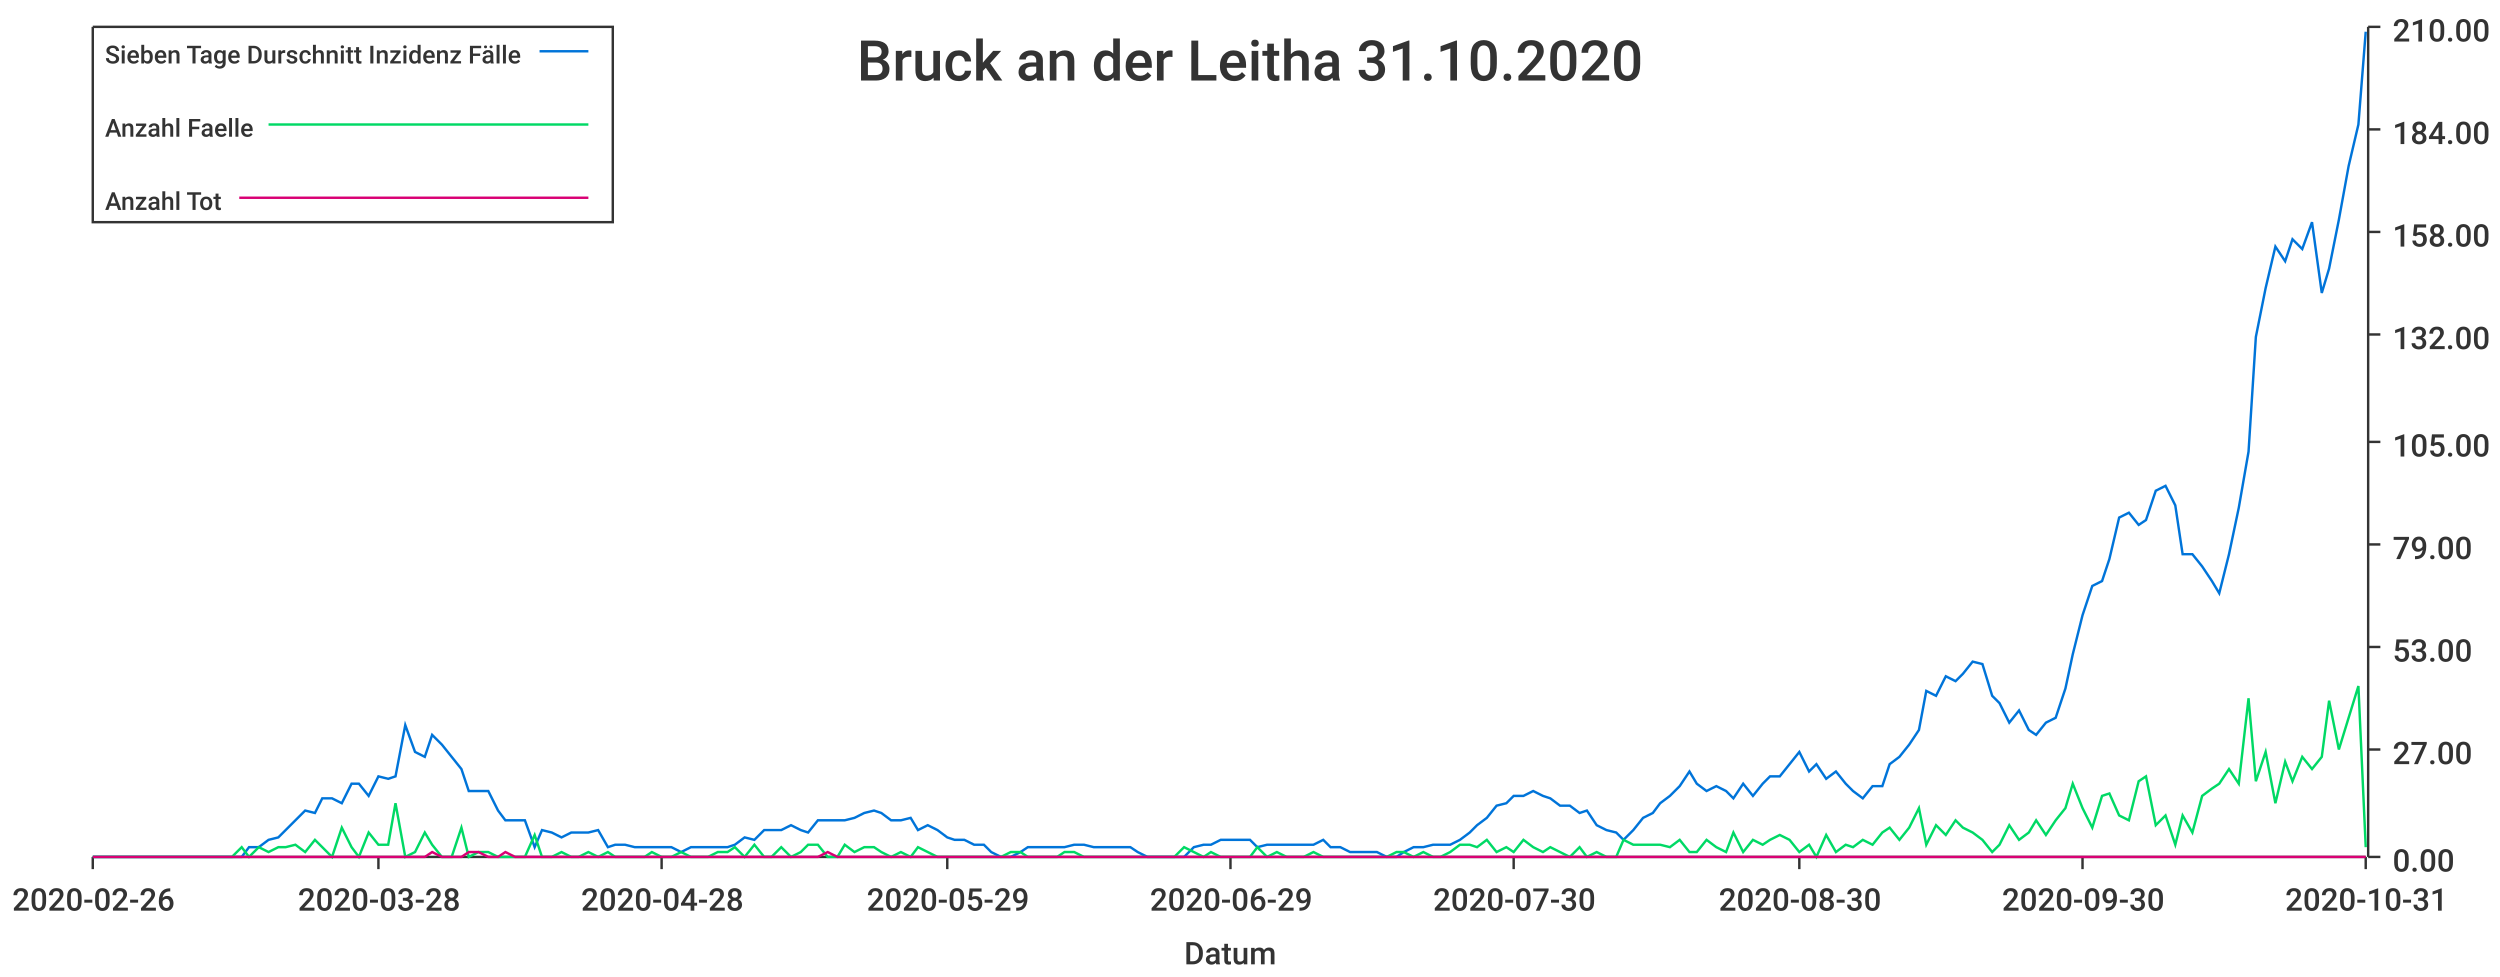
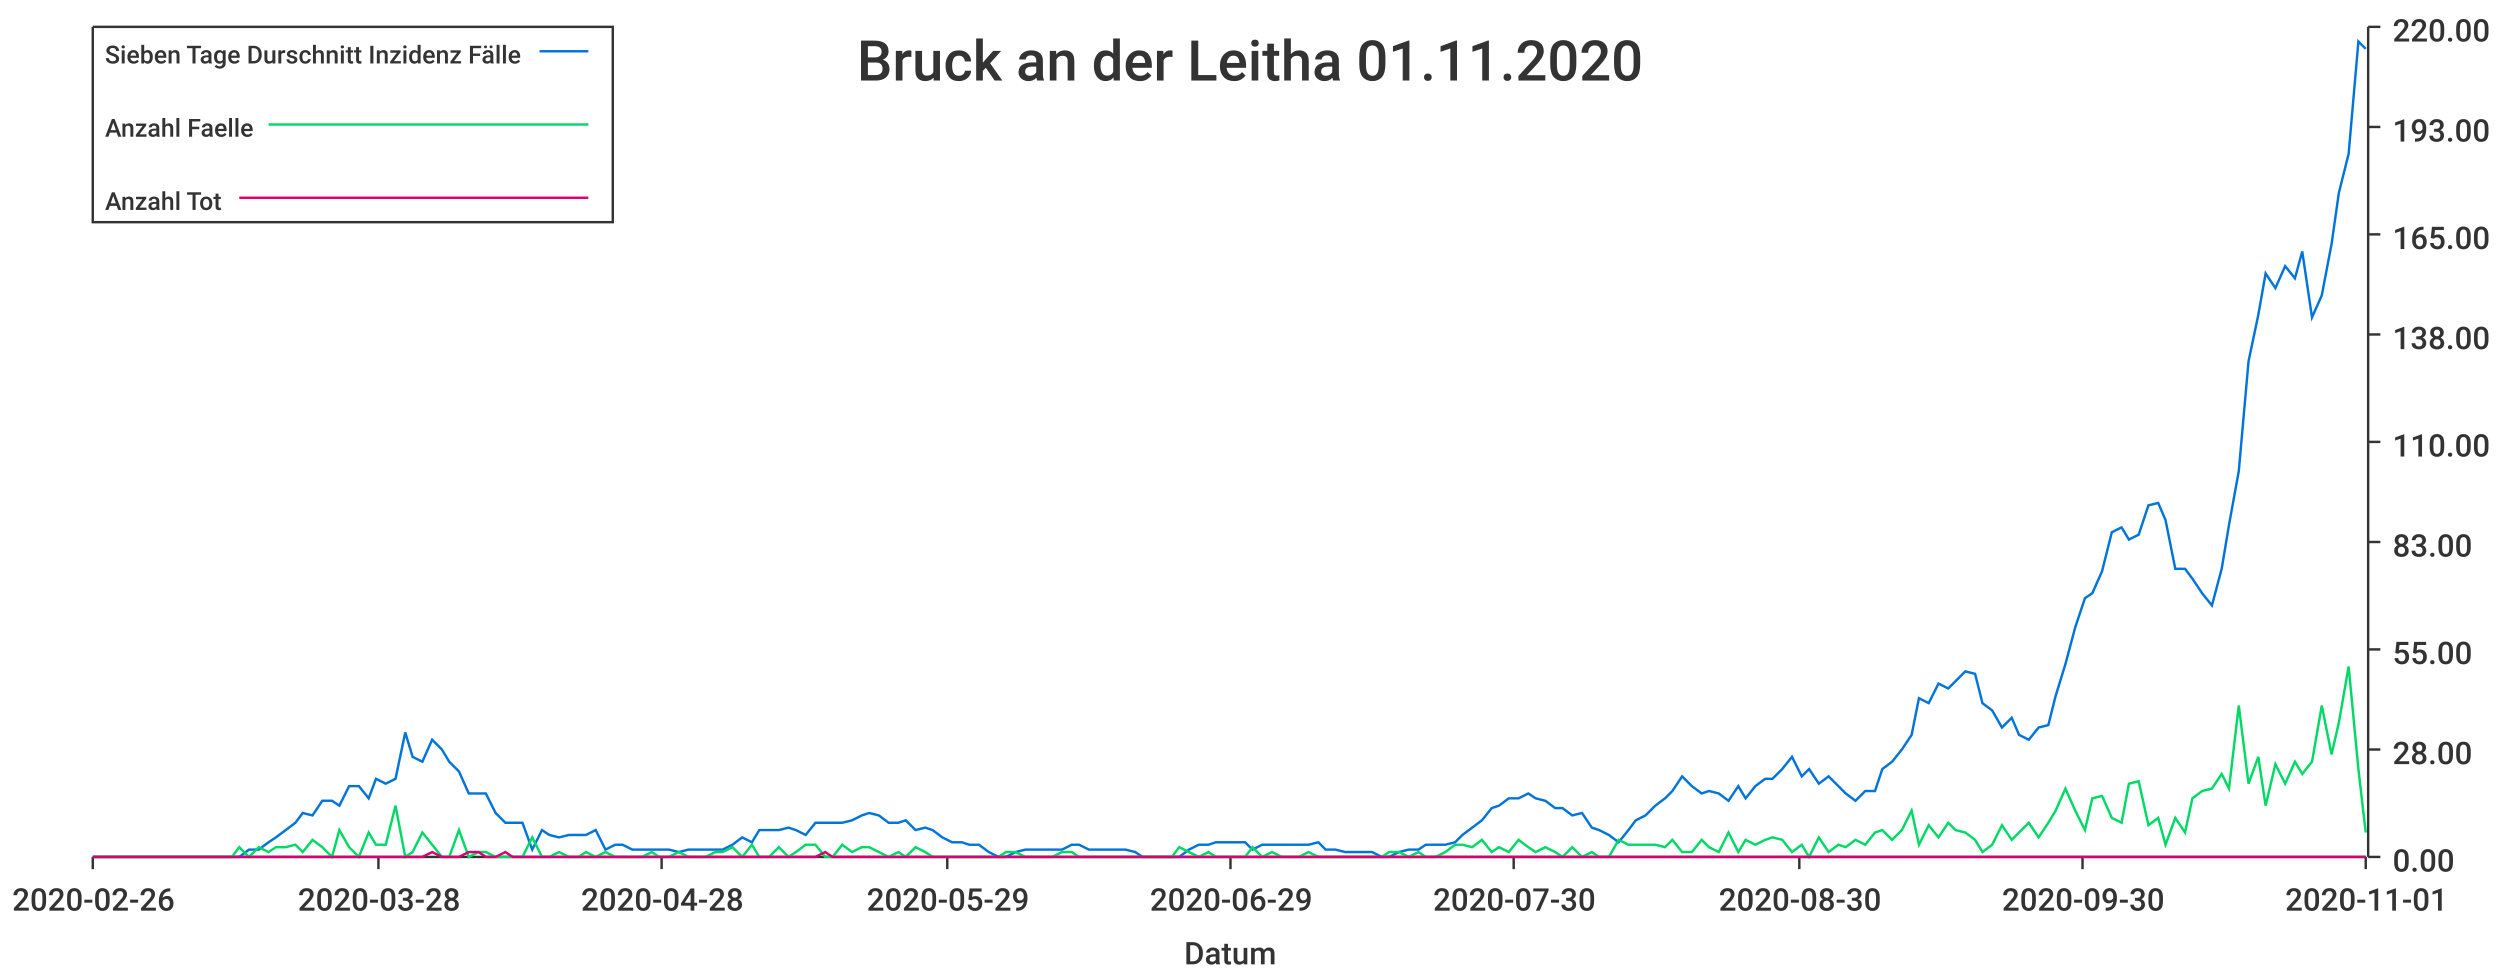
<svg xmlns="http://www.w3.org/2000/svg" width="1024" height="400">\n<path d="M 0 0 L 1024 0 L 1024 400 L 0 400 L 0 0" style="stroke-width:0;stroke:rgba(255,255,255,1.0);fill:rgba(255,255,255,1.0)" />
  <path d="M 38 11 L 969 11 L 969 351 L 38 351 L 38 11" style="stroke-width:0;stroke:rgba(255,255,255,1.0);fill:rgba(255,255,255,1.0)" />
  <path d="M 38 351 L 969 351" style="stroke-width:1;stroke:rgba(51,51,51,1.0);fill:none" />
  <path d="M 38 351 L 38 356" style="stroke-width:1;stroke:rgba(51,51,51,1.0);fill:none" />
  <text x="5" y="373" style="stroke-width:0;stroke:none;fill:rgba(51,51,51,1.0);font-size:12.8px;font-family:'Roboto Medium',sans-serif">2020-02-26</text>
  <path d="M 155 351 L 155 356" style="stroke-width:1;stroke:rgba(51,51,51,1.0);fill:none" />
  <text x="122" y="373" style="stroke-width:0;stroke:none;fill:rgba(51,51,51,1.0);font-size:12.8px;font-family:'Roboto Medium',sans-serif">2020-03-28</text>
  <path d="M 271 351 L 271 356" style="stroke-width:1;stroke:rgba(51,51,51,1.0);fill:none" />
  <text x="238" y="373" style="stroke-width:0;stroke:none;fill:rgba(51,51,51,1.0);font-size:12.8px;font-family:'Roboto Medium',sans-serif">2020-04-28</text>
  <path d="M 388 351 L 388 356" style="stroke-width:1;stroke:rgba(51,51,51,1.0);fill:none" />
  <text x="355" y="373" style="stroke-width:0;stroke:none;fill:rgba(51,51,51,1.0);font-size:12.8px;font-family:'Roboto Medium',sans-serif">2020-05-29</text>
  <path d="M 504 351 L 504 356" style="stroke-width:1;stroke:rgba(51,51,51,1.0);fill:none" />
  <text x="471" y="373" style="stroke-width:0;stroke:none;fill:rgba(51,51,51,1.0);font-size:12.8px;font-family:'Roboto Medium',sans-serif">2020-06-29</text>
  <path d="M 620 351 L 620 356" style="stroke-width:1;stroke:rgba(51,51,51,1.0);fill:none" />
  <text x="587" y="373" style="stroke-width:0;stroke:none;fill:rgba(51,51,51,1.0);font-size:12.8px;font-family:'Roboto Medium',sans-serif">2020-07-30</text>
  <path d="M 737 351 L 737 356" style="stroke-width:1;stroke:rgba(51,51,51,1.0);fill:none" />
  <text x="704" y="373" style="stroke-width:0;stroke:none;fill:rgba(51,51,51,1.0);font-size:12.8px;font-family:'Roboto Medium',sans-serif">2020-08-30</text>
  <path d="M 853 351 L 853 356" style="stroke-width:1;stroke:rgba(51,51,51,1.0);fill:none" />
  <text x="820" y="373" style="stroke-width:0;stroke:none;fill:rgba(51,51,51,1.0);font-size:12.8px;font-family:'Roboto Medium',sans-serif">2020-09-30</text>
  <path d="M 969 351 L 969 356" style="stroke-width:1;stroke:rgba(51,51,51,1.0);fill:none" />
-   <text x="936" y="373" style="stroke-width:0;stroke:none;fill:rgba(51,51,51,1.0);font-size:12.8px;font-family:'Roboto Medium',sans-serif">2020-10-31</text>
+   <text x="936" y="373" style="stroke-width:0;stroke:none;fill:rgba(51,51,51,1.0);font-size:12.8px;font-family:'Roboto Medium',sans-serif">2020-11-01</text>
  <text x="485" y="395" style="stroke-width:0;stroke:none;fill:rgba(51,51,51,1.0);font-size:12.8px;font-family:'Roboto Medium',sans-serif">Datum</text>
  <path d="M 970 351 L 970 11" style="stroke-width:1;stroke:rgba(51,51,51,1.0);fill:none" />
  <path d="M 970 351 L 975 351" style="stroke-width:1;stroke:rgba(51,51,51,1.0);fill:none" />
  <text x="980" y="357" style="stroke-width:0;stroke:none;fill:rgba(51,51,51,1.0);font-size:12.8px;font-family:'Roboto Medium',sans-serif">0.00</text>
  <path d="M 970 307 L 975 307" style="stroke-width:1;stroke:rgba(51,51,51,1.0);fill:none" />
-   <text x="980" y="313" style="stroke-width:0;stroke:none;fill:rgba(51,51,51,1.0);font-size:12.8px;font-family:'Roboto Medium',sans-serif">27.00</text>
-   <path d="M 970 265 L 975 265" style="stroke-width:1;stroke:rgba(51,51,51,1.0);fill:none" />
-   <text x="980" y="271" style="stroke-width:0;stroke:none;fill:rgba(51,51,51,1.0);font-size:12.8px;font-family:'Roboto Medium',sans-serif">53.00</text>
-   <path d="M 970 223 L 975 223" style="stroke-width:1;stroke:rgba(51,51,51,1.0);fill:none" />
-   <text x="980" y="229" style="stroke-width:0;stroke:none;fill:rgba(51,51,51,1.0);font-size:12.8px;font-family:'Roboto Medium',sans-serif">79.00</text>
+   <text x="980" y="313" style="stroke-width:0;stroke:none;fill:rgba(51,51,51,1.0);font-size:12.8px;font-family:'Roboto Medium',sans-serif">28.00</text>
+   <path d="M 970 266 L 975 266" style="stroke-width:1;stroke:rgba(51,51,51,1.0);fill:none" />
+   <text x="980" y="272" style="stroke-width:0;stroke:none;fill:rgba(51,51,51,1.0);font-size:12.8px;font-family:'Roboto Medium',sans-serif">55.00</text>
+   <path d="M 970 222 L 975 222" style="stroke-width:1;stroke:rgba(51,51,51,1.0);fill:none" />
+   <text x="980" y="228" style="stroke-width:0;stroke:none;fill:rgba(51,51,51,1.0);font-size:12.8px;font-family:'Roboto Medium',sans-serif">83.00</text>
  <path d="M 970 181 L 975 181" style="stroke-width:1;stroke:rgba(51,51,51,1.0);fill:none" />
-   <text x="980" y="187" style="stroke-width:0;stroke:none;fill:rgba(51,51,51,1.0);font-size:12.8px;font-family:'Roboto Medium',sans-serif">105.00</text>
+   <text x="980" y="187" style="stroke-width:0;stroke:none;fill:rgba(51,51,51,1.0);font-size:12.8px;font-family:'Roboto Medium',sans-serif">110.00</text>
  <path d="M 970 137 L 975 137" style="stroke-width:1;stroke:rgba(51,51,51,1.0);fill:none" />
-   <text x="980" y="143" style="stroke-width:0;stroke:none;fill:rgba(51,51,51,1.0);font-size:12.8px;font-family:'Roboto Medium',sans-serif">132.00</text>
-   <path d="M 970 95 L 975 95" style="stroke-width:1;stroke:rgba(51,51,51,1.0);fill:none" />
-   <text x="980" y="101" style="stroke-width:0;stroke:none;fill:rgba(51,51,51,1.0);font-size:12.8px;font-family:'Roboto Medium',sans-serif">158.00</text>
-   <path d="M 970 53 L 975 53" style="stroke-width:1;stroke:rgba(51,51,51,1.0);fill:none" />
-   <text x="980" y="59" style="stroke-width:0;stroke:none;fill:rgba(51,51,51,1.0);font-size:12.8px;font-family:'Roboto Medium',sans-serif">184.00</text>
+   <text x="980" y="143" style="stroke-width:0;stroke:none;fill:rgba(51,51,51,1.0);font-size:12.8px;font-family:'Roboto Medium',sans-serif">138.00</text>
+   <path d="M 970 96 L 975 96" style="stroke-width:1;stroke:rgba(51,51,51,1.0);fill:none" />
+   <text x="980" y="102" style="stroke-width:0;stroke:none;fill:rgba(51,51,51,1.0);font-size:12.8px;font-family:'Roboto Medium',sans-serif">165.00</text>
+   <path d="M 970 52 L 975 52" style="stroke-width:1;stroke:rgba(51,51,51,1.0);fill:none" />
+   <text x="980" y="58" style="stroke-width:0;stroke:none;fill:rgba(51,51,51,1.0);font-size:12.8px;font-family:'Roboto Medium',sans-serif">193.00</text>
  <path d="M 970 11 L 975 11" style="stroke-width:1;stroke:rgba(51,51,51,1.0);fill:none" />
-   <text x="980" y="17" style="stroke-width:0;stroke:none;fill:rgba(51,51,51,1.0);font-size:12.8px;font-family:'Roboto Medium',sans-serif">210.00</text>
-   <path d="M 38 351 L 42 351 L 46 351 L 50 351 L 54 351 L 57 351 L 61 351 L 65 351 L 69 351 L 72 351 L 76 351 L 80 351 L 84 351 L 87 351 L 91 351 L 95 351 L 99 351 L 102 347 L 106 347 L 110 344 L 114 343 L 117 340 L 121 336 L 125 332 L 129 333 L 132 327 L 136 327 L 140 329 L 144 321 L 147 321 L 151 326 L 155 318 L 159 319 L 162 318 L 166 297 L 170 308 L 174 310 L 177 301 L 181 305 L 185 310 L 189 315 L 192 324 L 196 324 L 200 324 L 204 332 L 207 336 L 211 336 L 215 336 L 219 347 L 222 340 L 226 341 L 230 343 L 234 341 L 237 341 L 241 341 L 245 340 L 249 347 L 252 346 L 256 346 L 260 347 L 264 347 L 267 347 L 271 347 L 275 347 L 279 349 L 283 347 L 286 347 L 290 347 L 294 347 L 298 347 L 301 346 L 305 343 L 309 344 L 313 340 L 316 340 L 320 340 L 324 338 L 328 340 L 331 341 L 335 336 L 339 336 L 343 336 L 346 336 L 350 335 L 354 333 L 358 332 L 361 333 L 365 336 L 369 336 L 373 335 L 376 340 L 380 338 L 384 340 L 388 343 L 391 344 L 395 344 L 399 346 L 403 346 L 406 349 L 410 351 L 414 351 L 418 349 L 421 347 L 425 347 L 429 347 L 433 347 L 436 347 L 440 346 L 444 346 L 448 347 L 451 347 L 455 347 L 459 347 L 463 347 L 466 349 L 470 351 L 474 351 L 478 351 L 481 351 L 485 351 L 489 347 L 493 346 L 496 346 L 500 344 L 504 344 L 508 344 L 512 344 L 515 347 L 519 346 L 523 346 L 527 346 L 530 346 L 534 346 L 538 346 L 542 344 L 545 347 L 549 347 L 553 349 L 557 349 L 560 349 L 564 349 L 568 351 L 572 351 L 575 349 L 579 347 L 583 347 L 587 346 L 590 346 L 594 346 L 598 344 L 602 341 L 605 338 L 609 335 L 613 330 L 617 329 L 620 326 L 624 326 L 628 324 L 632 326 L 635 327 L 639 330 L 643 330 L 647 333 L 650 332 L 654 338 L 658 340 L 662 341 L 665 344 L 669 340 L 673 335 L 677 333 L 680 329 L 684 326 L 688 322 L 692 316 L 695 321 L 699 324 L 703 322 L 707 324 L 710 327 L 714 321 L 718 326 L 722 321 L 725 318 L 729 318 L 733 313 L 737 308 L 741 316 L 744 313 L 748 319 L 752 316 L 756 321 L 759 324 L 763 327 L 767 322 L 771 322 L 774 313 L 778 310 L 782 305 L 786 299 L 789 283 L 793 285 L 797 277 L 801 279 L 804 276 L 808 271 L 812 272 L 816 285 L 819 288 L 823 296 L 827 291 L 831 299 L 834 301 L 838 296 L 842 294 L 846 282 L 849 268 L 853 252 L 857 240 L 861 238 L 864 229 L 868 212 L 872 210 L 876 215 L 879 213 L 883 201 L 887 199 L 891 207 L 894 227 L 898 227 L 902 232 L 906 238 L 909 243 L 913 227 L 917 208 L 921 185 L 924 138 L 928 118 L 932 101 L 936 107 L 939 98 L 943 102 L 947 91 L 951 120 L 954 110 L 958 90 L 962 68 L 966 51 L 969 13" style="stroke-width:1;stroke:rgba(0,116,217,1.0);fill:none" />
-   <path d="M 38 351 L 42 351 L 46 351 L 50 351 L 54 351 L 57 351 L 61 351 L 65 351 L 69 351 L 72 351 L 76 351 L 80 351 L 84 351 L 87 351 L 91 351 L 95 351 L 99 347 L 102 351 L 106 347 L 110 349 L 114 347 L 117 347 L 121 346 L 125 349 L 129 344 L 132 347 L 136 351 L 140 339 L 144 347 L 147 351 L 151 341 L 155 346 L 159 346 L 162 329 L 166 351 L 170 349 L 174 341 L 177 346 L 181 351 L 185 351 L 189 339 L 192 351 L 196 349 L 200 349 L 204 351 L 207 351 L 211 351 L 215 351 L 219 342 L 222 351 L 226 351 L 230 349 L 234 351 L 237 351 L 241 349 L 245 351 L 249 349 L 252 351 L 256 351 L 260 351 L 264 351 L 267 349 L 271 351 L 275 351 L 279 349 L 283 351 L 286 351 L 290 351 L 294 349 L 298 349 L 301 347 L 305 351 L 309 346 L 313 351 L 316 351 L 320 347 L 324 351 L 328 349 L 331 346 L 335 346 L 339 351 L 343 351 L 346 346 L 350 349 L 354 347 L 358 347 L 361 349 L 365 351 L 369 349 L 373 351 L 376 347 L 380 349 L 384 351 L 388 351 L 391 351 L 395 351 L 399 351 L 403 351 L 406 351 L 410 351 L 414 349 L 418 349 L 421 351 L 425 351 L 429 351 L 433 351 L 436 349 L 440 349 L 444 351 L 448 351 L 451 351 L 455 351 L 459 351 L 463 351 L 466 351 L 470 351 L 474 351 L 478 351 L 481 351 L 485 347 L 489 349 L 493 351 L 496 349 L 500 351 L 504 351 L 508 351 L 512 351 L 515 347 L 519 351 L 523 349 L 527 351 L 530 351 L 534 351 L 538 349 L 542 351 L 545 351 L 549 351 L 553 351 L 557 351 L 560 351 L 564 351 L 568 351 L 572 349 L 575 349 L 579 351 L 583 349 L 587 351 L 590 351 L 594 349 L 598 346 L 602 346 L 605 347 L 609 344 L 613 349 L 617 347 L 620 349 L 624 344 L 628 347 L 632 349 L 635 347 L 639 349 L 643 351 L 647 347 L 650 351 L 654 349 L 658 351 L 662 351 L 665 344 L 669 346 L 673 346 L 677 346 L 680 346 L 684 347 L 688 344 L 692 349 L 695 349 L 699 344 L 703 347 L 707 349 L 710 341 L 714 349 L 718 344 L 722 346 L 725 344 L 729 342 L 733 344 L 737 349 L 741 346 L 744 351 L 748 342 L 752 349 L 756 346 L 759 347 L 763 344 L 767 346 L 771 341 L 774 339 L 778 344 L 782 339 L 786 331 L 789 346 L 793 338 L 797 342 L 801 336 L 804 339 L 808 341 L 812 344 L 816 349 L 819 346 L 823 338 L 827 344 L 831 341 L 834 336 L 838 342 L 842 336 L 846 331 L 849 321 L 853 331 L 857 339 L 861 326 L 864 325 L 868 334 L 872 336 L 876 320 L 879 318 L 883 338 L 887 334 L 891 346 L 894 334 L 898 341 L 902 326 L 906 323 L 909 321 L 913 315 L 917 321 L 921 286 L 924 320 L 928 308 L 932 329 L 936 312 L 939 320 L 943 310 L 947 315 L 951 310 L 954 287 L 958 307 L 962 294 L 966 281 L 969 347" style="stroke-width:1;stroke:rgba(0,217,101,1.0);fill:none" />
-   <path d="M 38 351 L 42 351 L 46 351 L 50 351 L 54 351 L 57 351 L 61 351 L 65 351 L 69 351 L 72 351 L 76 351 L 80 351 L 84 351 L 87 351 L 91 351 L 95 351 L 99 351 L 102 351 L 106 351 L 110 351 L 114 351 L 117 351 L 121 351 L 125 351 L 129 351 L 132 351 L 136 351 L 140 351 L 144 351 L 147 351 L 151 351 L 155 351 L 159 351 L 162 351 L 166 351 L 170 351 L 174 351 L 177 349 L 181 351 L 185 351 L 189 351 L 192 349 L 196 349 L 200 351 L 204 351 L 207 349 L 211 351 L 215 351 L 219 351 L 222 351 L 226 351 L 230 351 L 234 351 L 237 351 L 241 351 L 245 351 L 249 351 L 252 351 L 256 351 L 260 351 L 264 351 L 267 351 L 271 351 L 275 351 L 279 351 L 283 351 L 286 351 L 290 351 L 294 351 L 298 351 L 301 351 L 305 351 L 309 351 L 313 351 L 316 351 L 320 351 L 324 351 L 328 351 L 331 351 L 335 351 L 339 349 L 343 351 L 346 351 L 350 351 L 354 351 L 358 351 L 361 351 L 365 351 L 369 351 L 373 351 L 376 351 L 380 351 L 384 351 L 388 351 L 391 351 L 395 351 L 399 351 L 403 351 L 406 351 L 410 351 L 414 351 L 418 351 L 421 351 L 425 351 L 429 351 L 433 351 L 436 351 L 440 351 L 444 351 L 448 351 L 451 351 L 455 351 L 459 351 L 463 351 L 466 351 L 470 351 L 474 351 L 478 351 L 481 351 L 485 351 L 489 351 L 493 351 L 496 351 L 500 351 L 504 351 L 508 351 L 512 351 L 515 351 L 519 351 L 523 351 L 527 351 L 530 351 L 534 351 L 538 351 L 542 351 L 545 351 L 549 351 L 553 351 L 557 351 L 560 351 L 564 351 L 568 351 L 572 351 L 575 351 L 579 351 L 583 351 L 587 351 L 590 351 L 594 351 L 598 351 L 602 351 L 605 351 L 609 351 L 613 351 L 617 351 L 620 351 L 624 351 L 628 351 L 632 351 L 635 351 L 639 351 L 643 351 L 647 351 L 650 351 L 654 351 L 658 351 L 662 351 L 665 351 L 669 351 L 673 351 L 677 351 L 680 351 L 684 351 L 688 351 L 692 351 L 695 351 L 699 351 L 703 351 L 707 351 L 710 351 L 714 351 L 718 351 L 722 351 L 725 351 L 729 351 L 733 351 L 737 351 L 741 351 L 744 351 L 748 351 L 752 351 L 756 351 L 759 351 L 763 351 L 767 351 L 771 351 L 774 351 L 778 351 L 782 351 L 786 351 L 789 351 L 793 351 L 797 351 L 801 351 L 804 351 L 808 351 L 812 351 L 816 351 L 819 351 L 823 351 L 827 351 L 831 351 L 834 351 L 838 351 L 842 351 L 846 351 L 849 351 L 853 351 L 857 351 L 861 351 L 864 351 L 868 351 L 872 351 L 876 351 L 879 351 L 883 351 L 887 351 L 891 351 L 894 351 L 898 351 L 902 351 L 906 351 L 909 351 L 913 351 L 917 351 L 921 351 L 924 351 L 928 351 L 932 351 L 936 351 L 939 351 L 943 351 L 947 351 L 951 351 L 954 351 L 958 351 L 962 351 L 966 351 L 969 351" style="stroke-width:1;stroke:rgba(217,0,116,1.0);fill:none" />
-   <text x="351" y="33" style="stroke-width:0;stroke:none;fill:rgba(51,51,51,1.0);font-size:23.0px;font-family:'Roboto Medium',sans-serif">Bruck an der Leitha 31.10.2020</text>
+   <text x="980" y="17" style="stroke-width:0;stroke:none;fill:rgba(51,51,51,1.0);font-size:12.8px;font-family:'Roboto Medium',sans-serif">220.00</text>
+   <path d="M 38 351 L 42 351 L 46 351 L 50 351 L 53 351 L 57 351 L 61 351 L 65 351 L 68 351 L 72 351 L 76 351 L 80 351 L 83 351 L 87 351 L 91 351 L 95 351 L 98 351 L 102 348 L 106 348 L 110 345 L 113 343 L 117 340 L 121 337 L 124 333 L 128 334 L 132 328 L 136 328 L 139 330 L 143 322 L 147 322 L 151 327 L 154 319 L 158 321 L 162 319 L 166 300 L 169 310 L 173 312 L 177 303 L 181 307 L 184 312 L 188 316 L 192 325 L 196 325 L 199 325 L 203 333 L 207 337 L 210 337 L 214 337 L 218 348 L 222 340 L 225 342 L 229 343 L 233 342 L 237 342 L 240 342 L 244 340 L 248 348 L 252 346 L 255 346 L 259 348 L 263 348 L 267 348 L 270 348 L 274 348 L 278 349 L 282 348 L 285 348 L 289 348 L 293 348 L 296 348 L 300 346 L 304 343 L 308 345 L 311 340 L 315 340 L 319 340 L 323 339 L 326 340 L 330 342 L 334 337 L 338 337 L 341 337 L 345 337 L 349 336 L 353 334 L 356 333 L 360 334 L 364 337 L 368 337 L 371 336 L 375 340 L 379 339 L 382 340 L 386 343 L 390 345 L 394 345 L 397 346 L 401 346 L 405 349 L 409 351 L 412 351 L 416 349 L 420 348 L 424 348 L 427 348 L 431 348 L 435 348 L 439 346 L 442 346 L 446 348 L 450 348 L 454 348 L 457 348 L 461 348 L 465 349 L 468 351 L 472 351 L 476 351 L 480 351 L 483 351 L 487 348 L 491 346 L 495 346 L 498 345 L 502 345 L 506 345 L 510 345 L 513 348 L 517 346 L 521 346 L 525 346 L 528 346 L 532 346 L 536 346 L 540 345 L 543 348 L 547 348 L 551 349 L 554 349 L 558 349 L 562 349 L 566 351 L 569 351 L 573 349 L 577 348 L 581 348 L 584 346 L 588 346 L 592 346 L 596 345 L 599 342 L 603 339 L 607 336 L 611 331 L 614 330 L 618 327 L 622 327 L 626 325 L 629 327 L 633 328 L 637 331 L 640 331 L 644 334 L 648 333 L 652 339 L 655 340 L 659 342 L 663 345 L 667 340 L 670 336 L 674 334 L 678 330 L 682 327 L 685 324 L 689 318 L 693 322 L 697 325 L 700 324 L 704 325 L 708 328 L 712 322 L 715 327 L 719 322 L 723 319 L 726 319 L 730 315 L 734 310 L 738 318 L 741 315 L 745 321 L 749 318 L 753 322 L 756 325 L 760 328 L 764 324 L 768 324 L 771 315 L 775 312 L 779 307 L 783 301 L 786 286 L 790 288 L 794 280 L 798 282 L 801 279 L 805 275 L 809 276 L 812 288 L 816 291 L 820 298 L 824 294 L 827 301 L 831 303 L 835 298 L 839 297 L 842 285 L 846 272 L 850 257 L 854 245 L 857 243 L 861 234 L 865 218 L 869 216 L 872 221 L 876 219 L 880 207 L 884 206 L 887 213 L 891 233 L 895 233 L 898 237 L 902 243 L 906 248 L 910 233 L 913 215 L 917 193 L 921 148 L 925 129 L 928 112 L 932 118 L 936 109 L 940 114 L 943 103 L 947 130 L 951 121 L 955 100 L 958 79 L 962 63 L 966 17 L 969 20" style="stroke-width:1;stroke:rgba(0,116,217,1.0);fill:none" />
+   <path d="M 38 351 L 42 351 L 46 351 L 50 351 L 53 351 L 57 351 L 61 351 L 65 351 L 68 351 L 72 351 L 76 351 L 80 351 L 83 351 L 87 351 L 91 351 L 95 351 L 98 347 L 102 351 L 106 347 L 110 349 L 113 347 L 117 347 L 121 346 L 124 349 L 128 344 L 132 347 L 136 351 L 139 340 L 143 347 L 147 351 L 151 341 L 154 346 L 158 346 L 162 330 L 166 351 L 169 349 L 173 341 L 177 346 L 181 351 L 184 351 L 188 340 L 192 351 L 196 349 L 199 349 L 203 351 L 207 351 L 210 351 L 214 351 L 218 343 L 222 351 L 225 351 L 229 349 L 233 351 L 237 351 L 240 349 L 244 351 L 248 349 L 252 351 L 255 351 L 259 351 L 263 351 L 267 349 L 270 351 L 274 351 L 278 349 L 282 351 L 285 351 L 289 351 L 293 349 L 296 349 L 300 347 L 304 351 L 308 346 L 311 351 L 315 351 L 319 347 L 323 351 L 326 349 L 330 346 L 334 346 L 338 351 L 341 351 L 345 346 L 349 349 L 353 347 L 356 347 L 360 349 L 364 351 L 368 349 L 371 351 L 375 347 L 379 349 L 382 351 L 386 351 L 390 351 L 394 351 L 397 351 L 401 351 L 405 351 L 409 351 L 412 349 L 416 349 L 420 351 L 424 351 L 427 351 L 431 351 L 435 349 L 439 349 L 442 351 L 446 351 L 450 351 L 454 351 L 457 351 L 461 351 L 465 351 L 468 351 L 472 351 L 476 351 L 480 351 L 483 347 L 487 349 L 491 351 L 495 349 L 498 351 L 502 351 L 506 351 L 510 351 L 513 347 L 517 351 L 521 349 L 525 351 L 528 351 L 532 351 L 536 349 L 540 351 L 543 351 L 547 351 L 551 351 L 554 351 L 558 351 L 562 351 L 566 351 L 569 349 L 573 349 L 577 351 L 581 349 L 584 351 L 588 351 L 592 349 L 596 346 L 599 346 L 603 347 L 607 344 L 611 349 L 614 347 L 618 349 L 622 344 L 626 347 L 629 349 L 633 347 L 637 349 L 640 351 L 644 347 L 648 351 L 652 349 L 655 351 L 659 351 L 663 344 L 667 346 L 670 346 L 674 346 L 678 346 L 682 347 L 685 344 L 689 349 L 693 349 L 697 344 L 700 347 L 704 349 L 708 341 L 712 349 L 715 344 L 719 346 L 723 344 L 726 343 L 730 344 L 734 349 L 738 346 L 741 351 L 745 343 L 749 349 L 753 346 L 756 347 L 760 344 L 764 346 L 768 341 L 771 340 L 775 344 L 779 340 L 783 332 L 786 346 L 790 338 L 794 343 L 798 337 L 801 340 L 805 341 L 809 344 L 812 349 L 816 346 L 820 338 L 824 344 L 827 341 L 831 337 L 835 343 L 839 337 L 842 332 L 846 323 L 850 332 L 854 340 L 857 327 L 861 326 L 865 335 L 869 337 L 872 321 L 876 320 L 880 338 L 884 335 L 887 346 L 891 335 L 895 341 L 898 327 L 902 324 L 906 323 L 910 317 L 913 323 L 917 289 L 921 321 L 925 310 L 928 330 L 932 313 L 936 321 L 940 312 L 943 317 L 947 312 L 951 289 L 955 309 L 958 296 L 962 273 L 966 315 L 969 341" style="stroke-width:1;stroke:rgba(0,217,101,1.0);fill:none" />
+   <path d="M 38 351 L 42 351 L 46 351 L 50 351 L 53 351 L 57 351 L 61 351 L 65 351 L 68 351 L 72 351 L 76 351 L 80 351 L 83 351 L 87 351 L 91 351 L 95 351 L 98 351 L 102 351 L 106 351 L 110 351 L 113 351 L 117 351 L 121 351 L 124 351 L 128 351 L 132 351 L 136 351 L 139 351 L 143 351 L 147 351 L 151 351 L 154 351 L 158 351 L 162 351 L 166 351 L 169 351 L 173 351 L 177 349 L 181 351 L 184 351 L 188 351 L 192 349 L 196 349 L 199 351 L 203 351 L 207 349 L 210 351 L 214 351 L 218 351 L 222 351 L 225 351 L 229 351 L 233 351 L 237 351 L 240 351 L 244 351 L 248 351 L 252 351 L 255 351 L 259 351 L 263 351 L 267 351 L 270 351 L 274 351 L 278 351 L 282 351 L 285 351 L 289 351 L 293 351 L 296 351 L 300 351 L 304 351 L 308 351 L 311 351 L 315 351 L 319 351 L 323 351 L 326 351 L 330 351 L 334 351 L 338 349 L 341 351 L 345 351 L 349 351 L 353 351 L 356 351 L 360 351 L 364 351 L 368 351 L 371 351 L 375 351 L 379 351 L 382 351 L 386 351 L 390 351 L 394 351 L 397 351 L 401 351 L 405 351 L 409 351 L 412 351 L 416 351 L 420 351 L 424 351 L 427 351 L 431 351 L 435 351 L 439 351 L 442 351 L 446 351 L 450 351 L 454 351 L 457 351 L 461 351 L 465 351 L 468 351 L 472 351 L 476 351 L 480 351 L 483 351 L 487 351 L 491 351 L 495 351 L 498 351 L 502 351 L 506 351 L 510 351 L 513 351 L 517 351 L 521 351 L 525 351 L 528 351 L 532 351 L 536 351 L 540 351 L 543 351 L 547 351 L 551 351 L 554 351 L 558 351 L 562 351 L 566 351 L 569 351 L 573 351 L 577 351 L 581 351 L 584 351 L 588 351 L 592 351 L 596 351 L 599 351 L 603 351 L 607 351 L 611 351 L 614 351 L 618 351 L 622 351 L 626 351 L 629 351 L 633 351 L 637 351 L 640 351 L 644 351 L 648 351 L 652 351 L 655 351 L 659 351 L 663 351 L 667 351 L 670 351 L 674 351 L 678 351 L 682 351 L 685 351 L 689 351 L 693 351 L 697 351 L 700 351 L 704 351 L 708 351 L 712 351 L 715 351 L 719 351 L 723 351 L 726 351 L 730 351 L 734 351 L 738 351 L 741 351 L 745 351 L 749 351 L 753 351 L 756 351 L 760 351 L 764 351 L 768 351 L 771 351 L 775 351 L 779 351 L 783 351 L 786 351 L 790 351 L 794 351 L 798 351 L 801 351 L 805 351 L 809 351 L 812 351 L 816 351 L 820 351 L 824 351 L 827 351 L 831 351 L 835 351 L 839 351 L 842 351 L 846 351 L 850 351 L 854 351 L 857 351 L 861 351 L 865 351 L 869 351 L 872 351 L 876 351 L 880 351 L 884 351 L 887 351 L 891 351 L 895 351 L 898 351 L 902 351 L 906 351 L 910 351 L 913 351 L 917 351 L 921 351 L 925 351 L 928 351 L 932 351 L 936 351 L 940 351 L 943 351 L 947 351 L 951 351 L 955 351 L 958 351 L 962 351 L 966 351 L 969 351" style="stroke-width:1;stroke:rgba(217,0,116,1.0);fill:none" />
+   <text x="351" y="33" style="stroke-width:0;stroke:none;fill:rgba(51,51,51,1.0);font-size:23.0px;font-family:'Roboto Medium',sans-serif">Bruck an der Leitha 01.11.2020</text>
  <path d="M 38 11 L 251 11 L 251 91 L 38 91 L 38 11" style="stroke-width:1;stroke:rgba(51,51,51,1.0);fill:rgba(255,255,255,1.0)" />
  <text x="43" y="26" style="stroke-width:0;stroke:none;fill:rgba(51,51,51,1.0);font-size:10.2px;font-family:'Roboto Medium',sans-serif">Sieben Tage Durschnitt Inzidenz Fälle</text>
  <path d="M 221 21 L 241 21" style="stroke-width:1;stroke:rgba(0,116,217,1.0);fill:none" />
  <text x="43" y="56" style="stroke-width:0;stroke:none;fill:rgba(51,51,51,1.0);font-size:10.2px;font-family:'Roboto Medium',sans-serif">Anzahl Faelle</text>
  <path d="M 110 51 L 241 51" style="stroke-width:1;stroke:rgba(0,217,101,1.0);fill:none" />
  <text x="43" y="86" style="stroke-width:0;stroke:none;fill:rgba(51,51,51,1.0);font-size:10.2px;font-family:'Roboto Medium',sans-serif">Anzahl Tot</text>
  <path d="M 98 81 L 241 81" style="stroke-width:1;stroke:rgba(217,0,116,1.0);fill:none" />
</svg>
